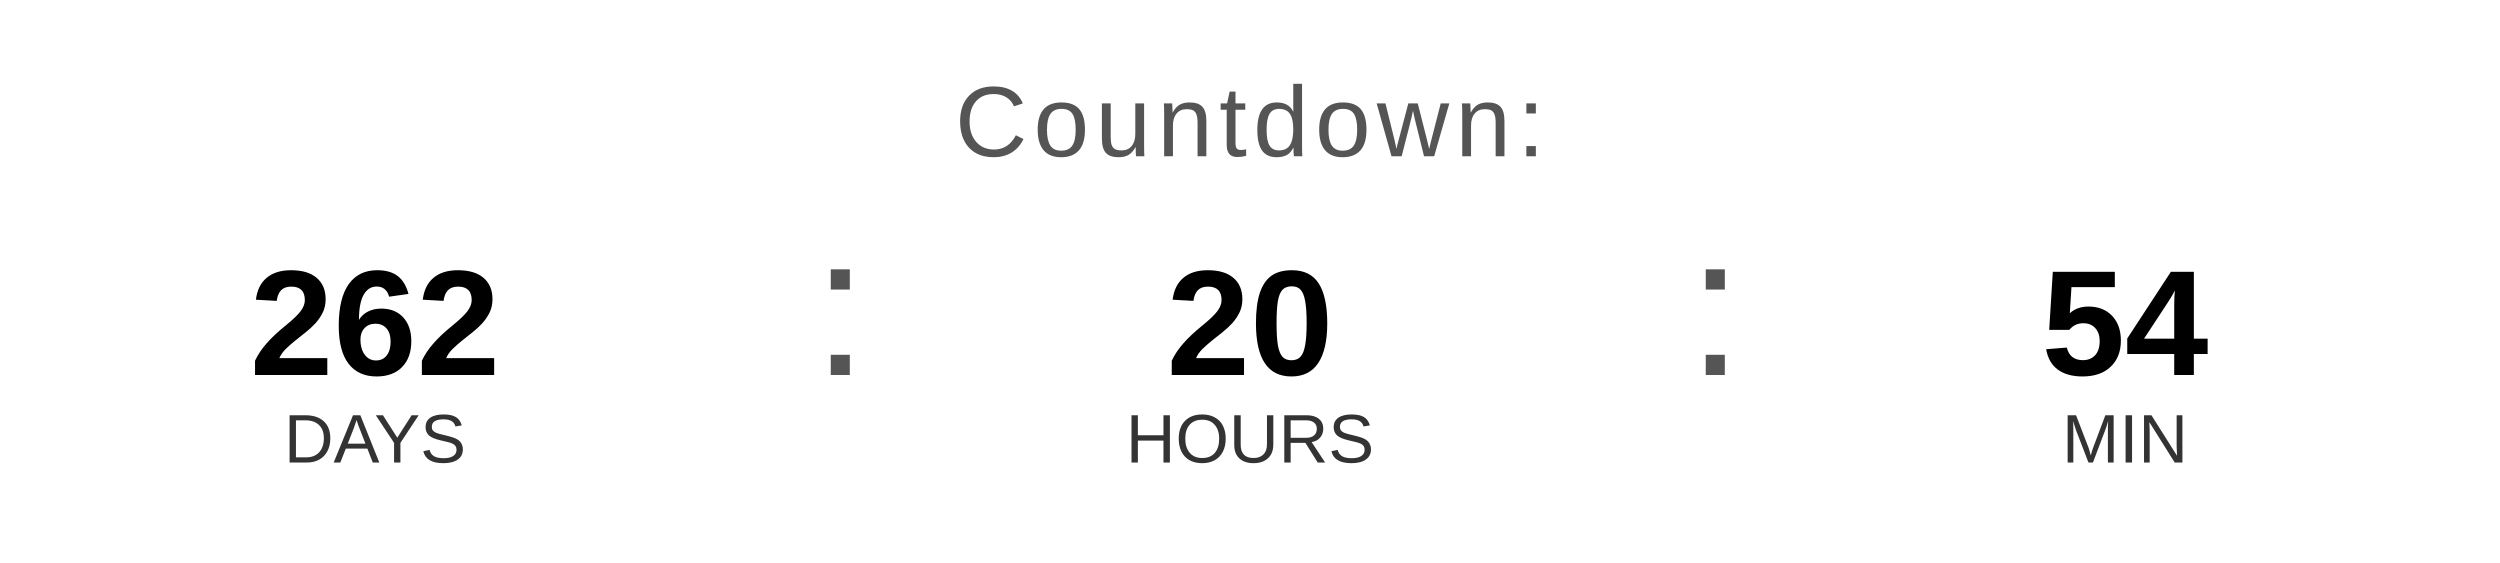
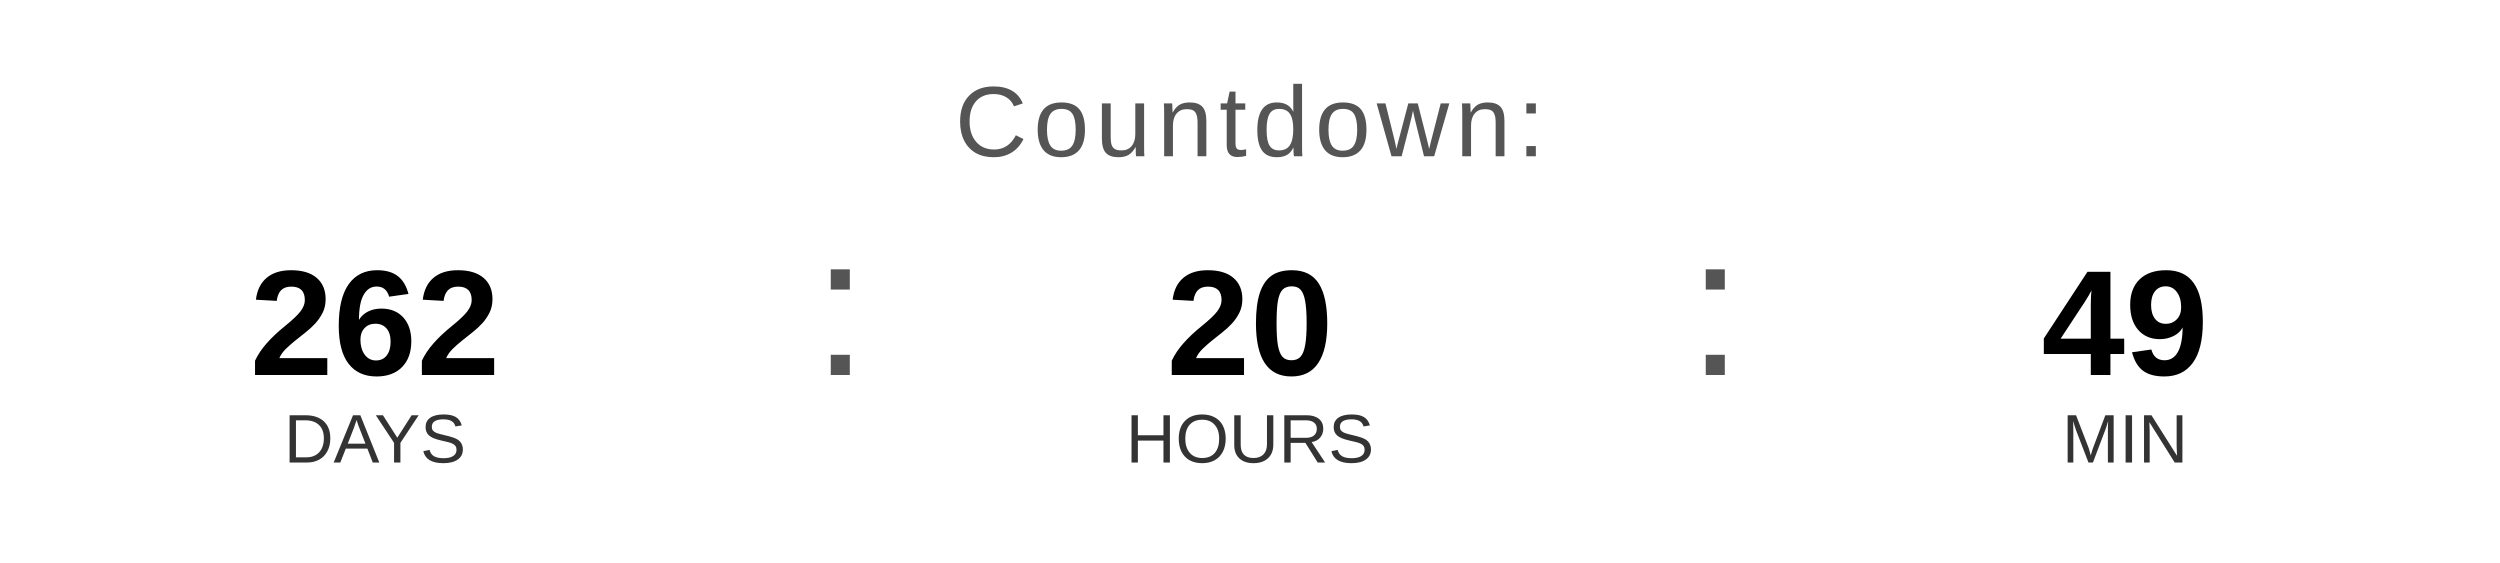
<svg xmlns="http://www.w3.org/2000/svg" width="400" height="90" viewBox="0 0 400 90">
  <text x="200" y="25" font-family="Arial, Helvetica, sans-serif" font-size="16" fill="#555555" text-anchor="middle" letter-spacing="1">
    Countdown:
  </text>
  <text x="60" y="60" font-family="Arial, Helvetica, sans-serif" font-size="24" font-weight="bold" fill="#000000" text-anchor="middle">262</text>
  <text x="60" y="74" font-family="Arial, Helvetica, sans-serif" font-size="11" fill="#333333" text-anchor="middle">DAYS</text>
  <text x="130" y="60" font-family="Arial, sans-serif" font-size="32" fill="#555555">:</text>
  <text x="200" y="60" font-family="Arial, Helvetica, sans-serif" font-size="24" font-weight="bold" fill="#000000" text-anchor="middle">20</text>
  <text x="200" y="74" font-family="Arial, Helvetica, sans-serif" font-size="11" fill="#333333" text-anchor="middle">HOURS</text>
  <text x="270" y="60" font-family="Arial, sans-serif" font-size="32" fill="#555555">:</text>
-   <text x="340" y="60" font-family="Arial, Helvetica, sans-serif" font-size="24" font-weight="bold" fill="#000000" text-anchor="middle">54</text>
+   <text x="340" y="60" font-family="Arial, Helvetica, sans-serif" font-size="24" font-weight="bold" fill="#000000" text-anchor="middle">49</text>
  <text x="340" y="74" font-family="Arial, Helvetica, sans-serif" font-size="11" fill="#333333" text-anchor="middle">MIN</text>
</svg>
